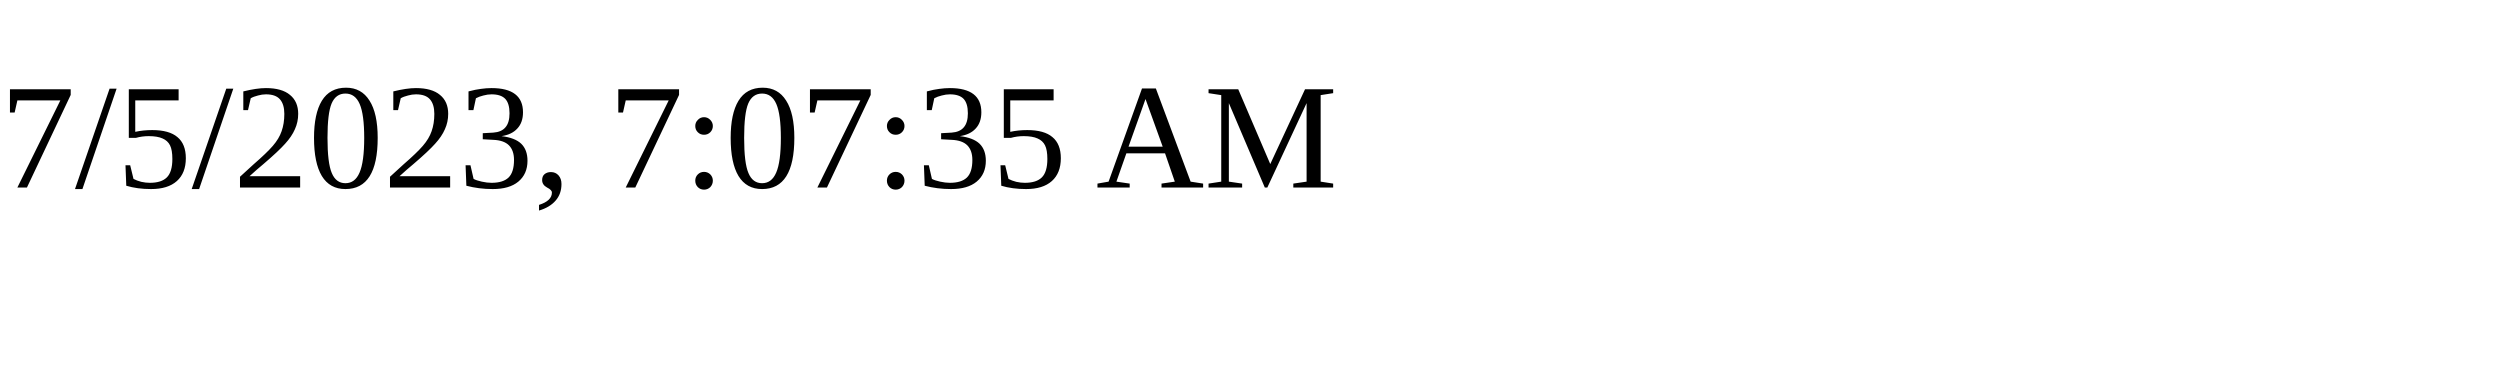
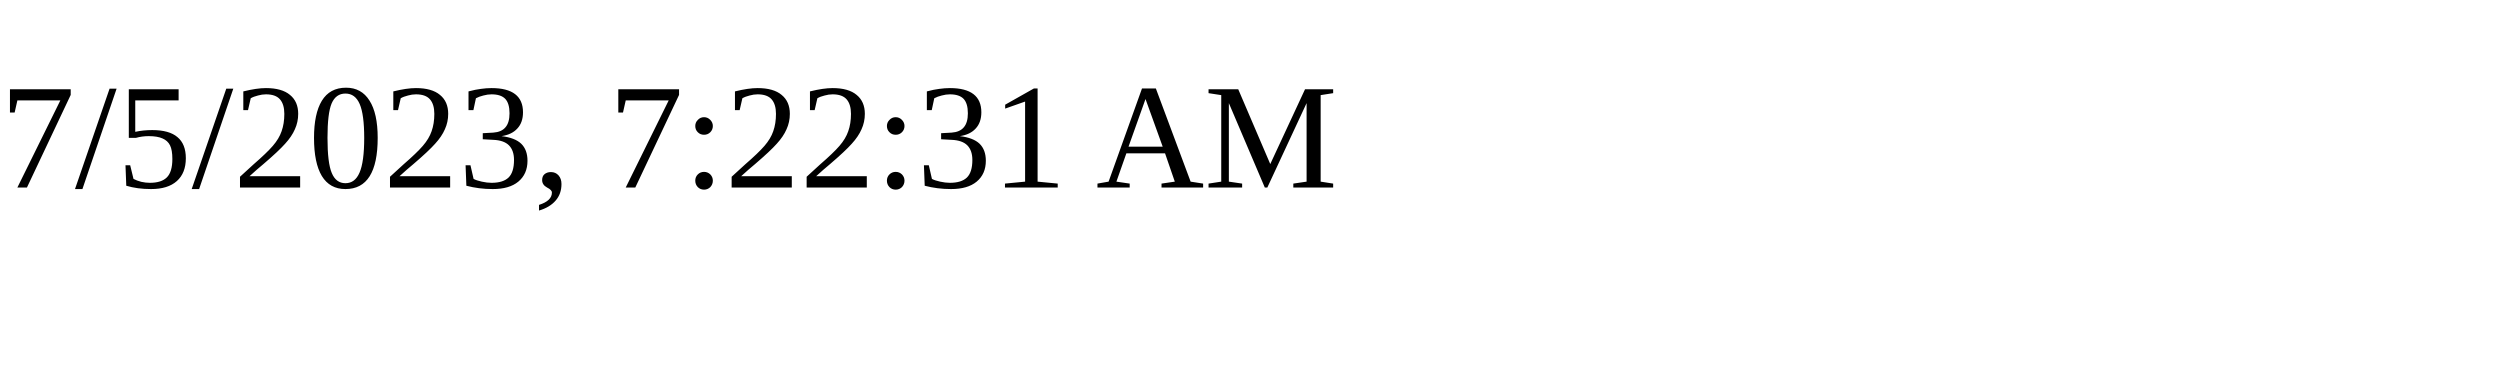
<svg xmlns="http://www.w3.org/2000/svg" height="30" width="200">
-   <text x="0" y="15">7/5/2023, 7:07:35 AM</text>
+   <text x="0" y="15">7/5/2023, 7:22:31 AM</text>
</svg>
